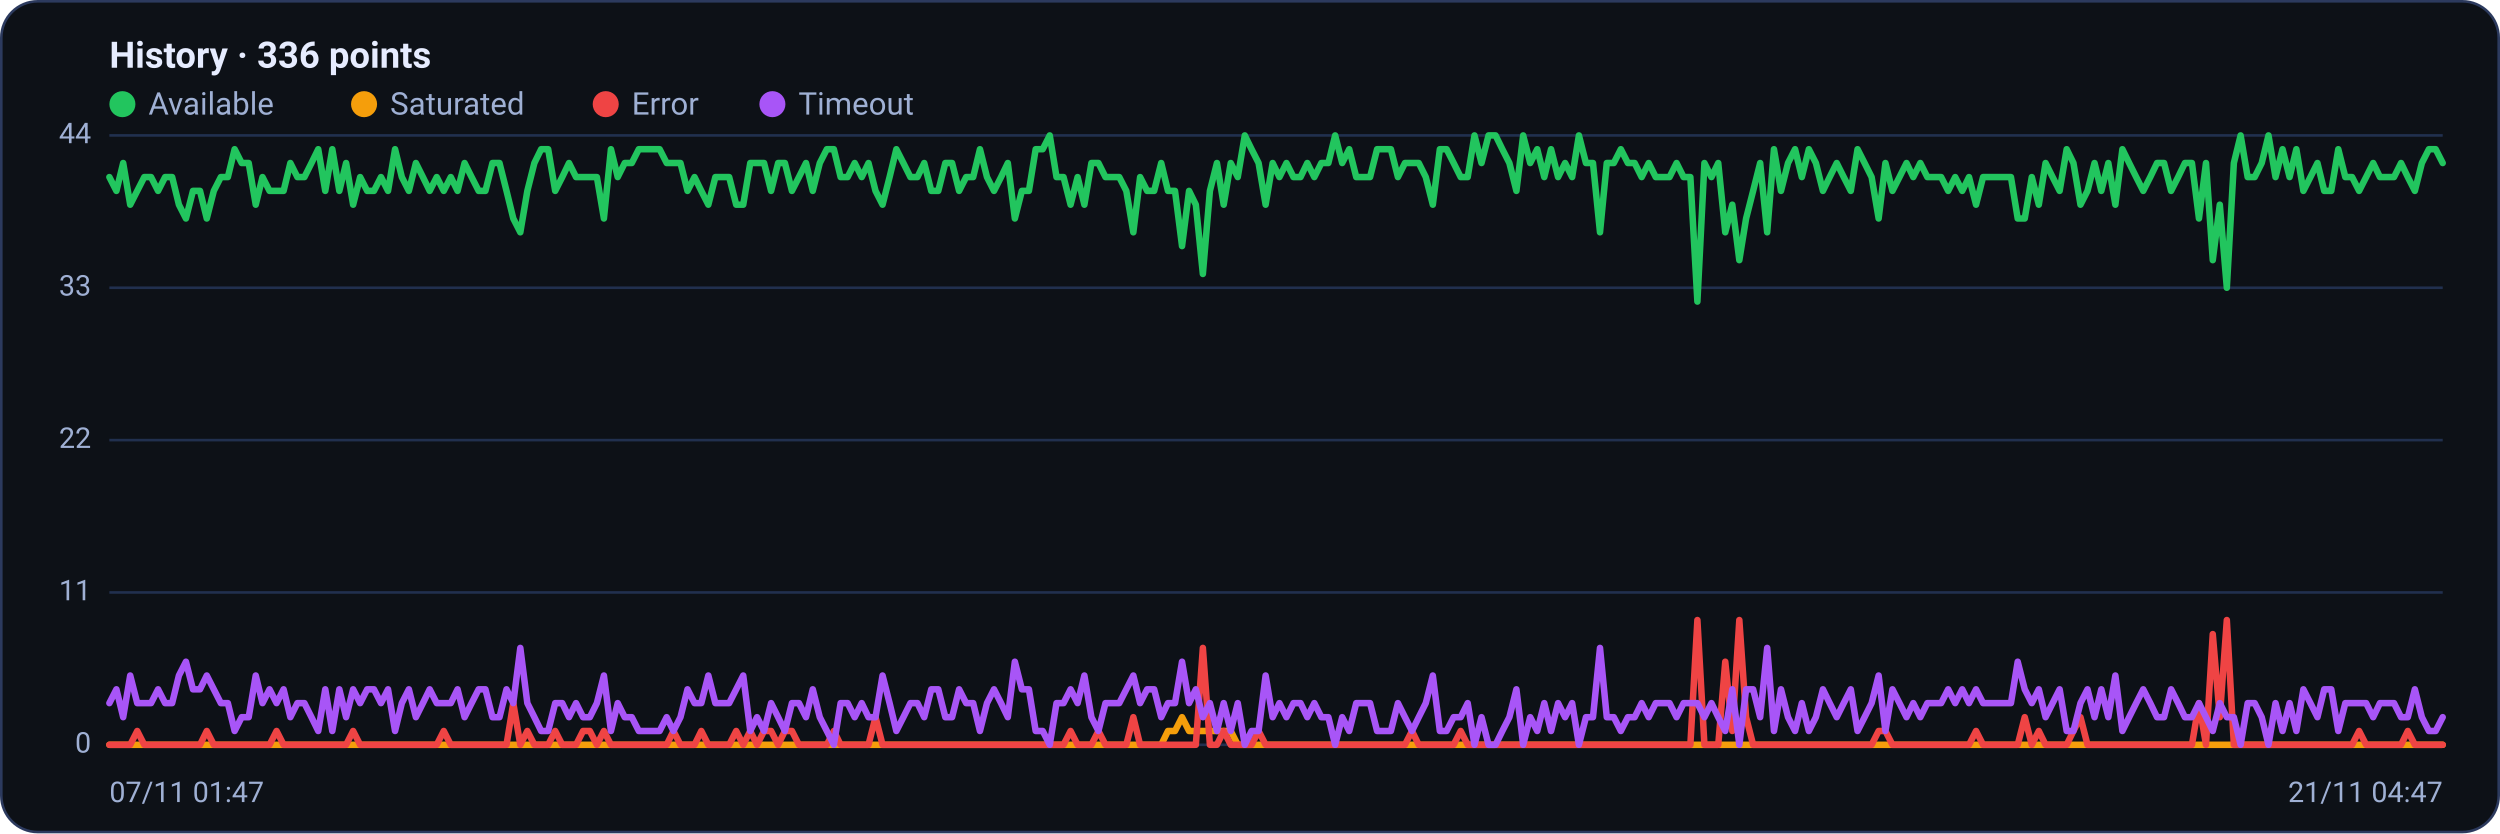
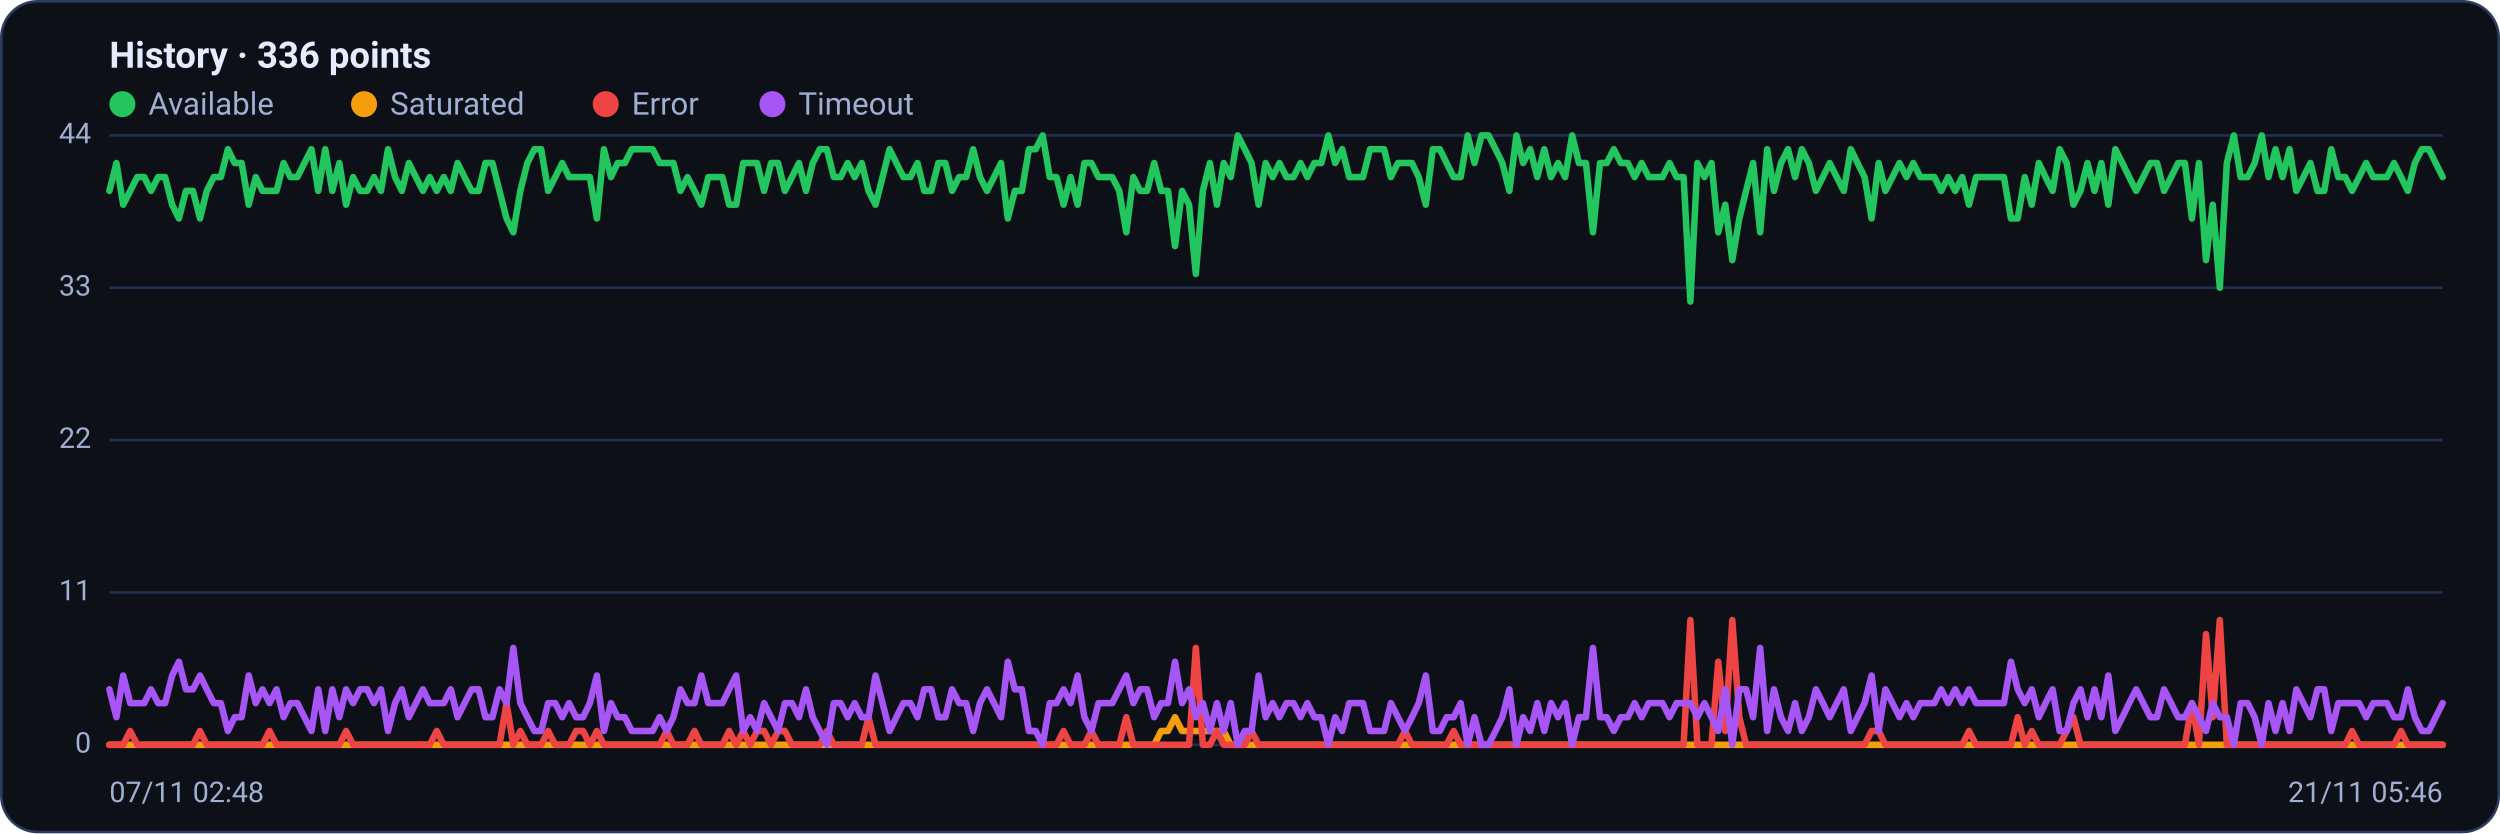
<svg xmlns="http://www.w3.org/2000/svg" viewBox="0 0 960 320" width="960" height="320" font-family="Segoe UI, system-ui, -apple-system, Roboto, Helvetica, Arial, sans-serif" role="img" aria-label="Availability history per region">
  <rect x="0.5" y="0.5" width="959" height="319" rx="14" fill="#0d1117" stroke="#2c3a5e" />
  <text x="42" y="26" font-size="14" font-weight="600" fill="#e6ecff">History · 336 points</text>
  <circle cx="47" cy="40" r="5" fill="#22c55e" />
  <text x="57" y="44" font-size="12" fill="#9fb0d4">Available</text>
  <circle cx="139.8" cy="40" r="5" fill="#f59e0b" />
  <text x="149.8" y="44" font-size="12" fill="#9fb0d4">Saturated</text>
  <circle cx="232.6" cy="40" r="5" fill="#ef4444" />
  <text x="242.6" y="44" font-size="12" fill="#9fb0d4">Error</text>
  <circle cx="296.6" cy="40" r="5" fill="#a855f7" />
  <text x="306.6" y="44" font-size="12" fill="#9fb0d4">Timeout</text>
  <line x1="42" y1="286.0" x2="938" y2="286.0" stroke="#21304f" stroke-width="1" />
  <text x="35" y="289.0" text-anchor="end" font-size="11" fill="#9fb0d4">0</text>
  <line x1="42" y1="227.5" x2="938" y2="227.5" stroke="#21304f" stroke-width="1" />
  <text x="35" y="230.5" text-anchor="end" font-size="11" fill="#9fb0d4">11</text>
  <line x1="42" y1="169.0" x2="938" y2="169.0" stroke="#21304f" stroke-width="1" />
  <text x="35" y="172.0" text-anchor="end" font-size="11" fill="#9fb0d4">22</text>
  <line x1="42" y1="110.5" x2="938" y2="110.5" stroke="#21304f" stroke-width="1" />
  <text x="35" y="113.5" text-anchor="end" font-size="11" fill="#9fb0d4">33</text>
  <line x1="42" y1="52.0" x2="938" y2="52.0" stroke="#21304f" stroke-width="1" />
  <text x="35" y="55.0" text-anchor="end" font-size="11" fill="#9fb0d4">44</text>
-   <polyline fill="none" stroke="#22c55e" stroke-width="2.5" stroke-linejoin="round" stroke-linecap="round" points="42.0,68.0 44.7,73.3 47.3,62.6 50.0,78.6 52.7,73.3 55.4,68.0 58.0,68.0 60.7,73.3 63.4,68.0 66.1,68.0 68.7,78.6 71.4,83.9 74.1,73.3 76.8,73.3 79.4,83.9 82.1,73.3 84.8,68.0 87.5,68.0 90.1,57.3 92.8,62.6 95.5,62.6 98.2,78.6 100.8,68.0 103.5,73.3 106.2,73.3 108.9,73.3 111.5,62.6 114.2,68.0 116.9,68.0 119.6,62.6 122.2,57.3 124.9,73.3 127.6,57.3 130.3,73.3 132.9,62.6 135.6,78.6 138.3,68.0 141.0,73.3 143.6,73.3 146.3,68.0 149.0,73.3 151.7,57.3 154.3,68.0 157.0,73.3 159.7,62.6 162.4,68.0 165.0,73.3 167.7,68.0 170.4,73.3 173.1,68.0 175.7,73.3 178.4,62.6 181.1,68.0 183.8,73.3 186.4,73.3 189.1,62.6 191.8,62.6 194.5,73.3 197.1,83.9 199.8,89.2 202.5,73.3 205.2,62.6 207.8,57.3 210.5,57.3 213.2,73.3 215.9,68.0 218.5,62.6 221.2,68.0 223.9,68.0 226.5,68.0 229.2,68.0 231.9,83.9 234.6,57.3 237.2,68.0 239.9,62.6 242.6,62.6 245.3,57.3 247.9,57.3 250.6,57.3 253.3,57.3 256.0,62.6 258.6,62.6 261.3,62.6 264.0,73.3 266.7,68.0 269.3,73.3 272.0,78.6 274.7,68.0 277.4,68.0 280.0,68.0 282.7,78.6 285.4,78.6 288.1,62.6 290.7,62.6 293.4,62.6 296.1,73.3 298.8,62.6 301.4,62.6 304.1,73.3 306.8,68.0 309.5,62.6 312.1,73.3 314.8,62.6 317.5,57.3 320.2,57.3 322.8,68.0 325.5,68.0 328.2,62.6 330.9,68.0 333.5,62.6 336.2,73.3 338.9,78.6 341.6,68.0 344.2,57.3 346.9,62.6 349.6,68.0 352.3,68.0 354.9,62.6 357.6,73.3 360.3,73.3 363.0,62.6 365.6,62.6 368.3,73.3 371.0,68.0 373.7,68.0 376.3,57.3 379.0,68.0 381.7,73.3 384.4,68.0 387.0,62.6 389.7,83.9 392.4,73.3 395.1,73.3 397.7,57.3 400.4,57.3 403.1,52.0 405.7,68.0 408.4,68.0 411.1,78.6 413.8,68.0 416.4,78.6 419.1,62.6 421.8,62.6 424.5,68.0 427.1,68.0 429.8,68.0 432.5,73.3 435.2,89.2 437.8,68.0 440.5,73.3 443.2,73.3 445.9,62.6 448.5,73.3 451.2,73.3 453.9,94.5 456.6,73.3 459.2,78.6 461.9,105.2 464.6,73.3 467.3,62.6 469.9,78.6 472.6,62.6 475.3,68.0 478.0,52.0 480.6,57.3 483.3,62.6 486.0,78.6 488.7,62.6 491.3,68.0 494.0,62.6 496.7,68.0 499.4,68.0 502.0,62.6 504.7,68.0 507.4,62.6 510.1,62.6 512.7,52.0 515.4,62.6 518.1,57.3 520.8,68.0 523.4,68.0 526.1,68.0 528.8,57.3 531.5,57.3 534.1,57.3 536.8,68.0 539.5,62.6 542.2,62.6 544.8,62.6 547.5,68.0 550.2,78.6 552.9,57.3 555.5,57.3 558.2,62.6 560.9,68.0 563.6,68.0 566.2,52.0 568.9,62.6 571.6,52.0 574.3,52.0 576.9,57.3 579.6,62.6 582.3,73.3 584.9,52.0 587.6,62.6 590.3,57.3 593.0,68.0 595.6,57.3 598.3,68.0 601.0,62.6 603.7,68.0 606.3,52.0 609.0,62.6 611.7,62.6 614.4,89.2 617.0,62.6 619.7,62.6 622.4,57.3 625.1,62.6 627.7,62.6 630.4,68.0 633.1,62.6 635.8,68.0 638.4,68.0 641.1,68.0 643.8,62.6 646.5,68.0 649.1,68.0 651.8,115.8 654.5,62.6 657.2,68.0 659.8,62.6 662.5,89.2 665.2,78.6 667.9,99.9 670.5,83.9 673.2,73.3 675.9,62.6 678.6,89.2 681.2,57.3 683.9,73.3 686.6,62.6 689.3,57.3 691.9,68.0 694.6,57.3 697.3,62.6 700.0,73.3 702.6,68.0 705.3,62.6 708.0,68.0 710.7,73.3 713.3,57.3 716.0,62.6 718.7,68.0 721.4,83.9 724.0,62.6 726.7,73.3 729.4,68.0 732.1,62.6 734.7,68.0 737.4,62.6 740.1,68.0 742.8,68.0 745.4,68.0 748.1,73.3 750.8,68.0 753.5,73.3 756.1,68.0 758.8,78.6 761.5,68.0 764.1,68.0 766.8,68.0 769.5,68.0 772.2,68.0 774.8,83.9 777.5,83.9 780.2,68.0 782.9,78.6 785.5,62.6 788.2,68.0 790.9,73.3 793.6,57.3 796.2,62.6 798.9,78.6 801.6,73.3 804.3,62.6 806.9,73.3 809.6,62.6 812.3,78.6 815.0,57.3 817.6,62.6 820.3,68.0 823.0,73.3 825.7,68.0 828.3,62.6 831.0,62.6 833.7,73.3 836.4,68.0 839.0,62.6 841.7,62.6 844.4,83.9 847.1,62.6 849.7,99.9 852.4,78.6 855.1,110.5 857.8,62.6 860.4,52.0 863.1,68.0 865.8,68.0 868.5,62.6 871.1,52.0 873.8,68.0 876.5,57.3 879.2,68.0 881.8,57.3 884.5,73.3 887.2,68.0 889.9,62.6 892.5,73.3 895.2,73.3 897.9,57.3 900.6,68.0 903.2,68.0 905.9,73.3 908.6,68.0 911.3,62.6 913.9,68.0 916.6,68.0 919.3,68.0 922.0,62.6 924.6,68.0 927.3,73.3 930.0,62.6 932.7,57.3 935.3,57.3 938.0,62.6" />
-   <polyline fill="none" stroke="#f59e0b" stroke-width="2.5" stroke-linejoin="round" stroke-linecap="round" points="42.0,286.0 44.7,286.0 47.3,286.0 50.0,286.0 52.7,286.0 55.4,286.0 58.0,286.0 60.7,286.0 63.4,286.0 66.1,286.0 68.7,286.0 71.4,286.0 74.1,286.0 76.8,286.0 79.4,286.0 82.1,286.0 84.8,286.0 87.5,286.0 90.1,286.0 92.8,286.0 95.5,286.0 98.2,286.0 100.8,286.0 103.5,286.0 106.2,286.0 108.9,286.0 111.5,286.0 114.2,286.0 116.9,286.0 119.6,286.0 122.2,286.0 124.9,286.0 127.6,286.0 130.3,286.0 132.9,286.0 135.6,286.0 138.3,286.0 141.0,286.0 143.6,286.0 146.3,286.0 149.0,286.0 151.7,286.0 154.3,286.0 157.0,286.0 159.7,286.0 162.4,286.0 165.0,286.0 167.7,286.0 170.4,286.0 173.1,286.0 175.7,286.0 178.4,286.0 181.1,286.0 183.8,286.0 186.4,286.0 189.1,286.0 191.8,286.0 194.5,286.0 197.1,286.0 199.8,286.0 202.5,286.0 205.2,286.0 207.8,286.0 210.5,286.0 213.2,286.0 215.9,286.0 218.5,286.0 221.2,286.0 223.9,286.0 226.5,286.0 229.2,286.0 231.9,286.0 234.6,286.0 237.2,286.0 239.9,286.0 242.6,286.0 245.3,286.0 247.9,286.0 250.6,286.0 253.3,286.0 256.0,286.0 258.6,286.0 261.3,286.0 264.0,286.0 266.7,286.0 269.3,286.0 272.0,286.0 274.7,286.0 277.4,286.0 280.0,286.0 282.7,286.0 285.4,286.0 288.1,286.0 290.7,286.0 293.4,286.0 296.1,286.0 298.8,286.0 301.4,286.0 304.1,286.0 306.8,286.0 309.5,286.0 312.1,286.0 314.8,286.0 317.5,286.0 320.2,286.0 322.8,286.0 325.5,286.0 328.2,286.0 330.9,286.0 333.5,286.0 336.2,286.0 338.9,286.0 341.6,286.0 344.2,286.0 346.9,286.0 349.6,286.0 352.3,286.0 354.9,286.0 357.6,286.0 360.3,286.0 363.0,286.0 365.6,286.0 368.3,286.0 371.0,286.0 373.7,286.0 376.3,286.0 379.0,286.0 381.7,286.0 384.4,286.0 387.0,286.0 389.7,286.0 392.4,286.0 395.1,286.0 397.7,286.0 400.4,286.0 403.1,286.0 405.7,286.0 408.4,286.0 411.1,286.0 413.8,286.0 416.4,286.0 419.1,286.0 421.8,286.0 424.5,286.0 427.1,286.0 429.8,286.0 432.5,286.0 435.2,286.0 437.8,286.0 440.5,286.0 443.2,286.0 445.9,286.0 448.5,280.7 451.2,280.7 453.9,275.4 456.6,280.7 459.2,280.7 461.9,280.7 464.6,280.7 467.3,280.7 469.9,280.7 472.6,280.7 475.3,286.0 478.0,286.0 480.6,286.0 483.3,286.0 486.0,286.0 488.7,286.0 491.3,286.0 494.0,286.0 496.7,286.0 499.4,286.0 502.0,286.0 504.7,286.0 507.4,286.0 510.1,286.0 512.7,286.0 515.4,286.0 518.1,286.0 520.8,286.0 523.4,286.0 526.1,286.0 528.8,286.0 531.5,286.0 534.1,286.0 536.8,286.0 539.5,286.0 542.2,286.0 544.8,286.0 547.5,286.0 550.2,286.0 552.9,286.0 555.5,286.0 558.2,286.0 560.9,286.0 563.6,286.0 566.2,286.0 568.9,286.0 571.6,286.0 574.3,286.0 576.9,286.0 579.6,286.0 582.3,286.0 584.9,286.0 587.6,286.0 590.3,286.0 593.0,286.0 595.6,286.0 598.3,286.0 601.0,286.0 603.7,286.0 606.3,286.0 609.0,286.0 611.7,286.0 614.4,286.0 617.0,286.0 619.7,286.0 622.4,286.0 625.1,286.0 627.7,286.0 630.4,286.0 633.1,286.0 635.8,286.0 638.4,286.0 641.1,286.0 643.8,286.0 646.5,286.0 649.1,286.0 651.8,286.0 654.5,286.0 657.2,286.0 659.8,286.0 662.5,286.0 665.2,286.0 667.9,286.0 670.5,286.0 673.2,286.0 675.9,286.0 678.6,286.0 681.2,286.0 683.9,286.0 686.6,286.0 689.3,286.0 691.9,286.0 694.6,286.0 697.3,286.0 700.0,286.0 702.6,286.0 705.3,286.0 708.0,286.0 710.7,286.0 713.3,286.0 716.0,286.0 718.7,286.0 721.4,286.0 724.0,286.0 726.7,286.0 729.4,286.0 732.1,286.0 734.7,286.0 737.4,286.0 740.1,286.0 742.8,286.0 745.4,286.0 748.1,286.0 750.8,286.0 753.5,286.0 756.1,286.0 758.8,286.0 761.5,286.0 764.1,286.0 766.8,286.0 769.5,286.0 772.2,286.0 774.8,286.0 777.5,286.0 780.2,286.0 782.9,286.0 785.5,286.0 788.2,286.0 790.9,286.0 793.6,286.0 796.2,286.0 798.9,286.0 801.6,286.0 804.3,286.0 806.9,286.0 809.6,286.0 812.3,286.0 815.0,286.0 817.6,286.0 820.3,286.0 823.0,286.0 825.7,286.0 828.3,286.0 831.0,286.0 833.7,286.0 836.4,286.0 839.0,286.0 841.7,286.0 844.4,286.0 847.1,286.0 849.7,286.0 852.4,286.0 855.1,286.0 857.8,286.0 860.4,286.0 863.1,286.0 865.8,286.0 868.5,286.0 871.1,286.0 873.8,286.0 876.5,286.0 879.2,286.0 881.8,286.0 884.5,286.0 887.2,286.0 889.9,286.0 892.5,286.0 895.2,286.0 897.9,286.0 900.6,286.0 903.2,286.0 905.9,286.0 908.6,286.0 911.3,286.0 913.9,286.0 916.6,286.0 919.3,286.0 922.0,286.0 924.6,286.0 927.3,286.0 930.0,286.0 932.7,286.0 935.3,286.0 938.0,286.0" />
-   <polyline fill="none" stroke="#ef4444" stroke-width="2.5" stroke-linejoin="round" stroke-linecap="round" points="42.0,286.0 44.7,286.0 47.3,286.0 50.0,286.0 52.7,280.7 55.4,286.0 58.0,286.0 60.7,286.0 63.4,286.0 66.1,286.0 68.7,286.0 71.4,286.0 74.1,286.0 76.8,286.0 79.4,280.7 82.1,286.0 84.8,286.0 87.5,286.0 90.1,286.0 92.8,286.0 95.5,286.0 98.2,286.0 100.8,286.0 103.5,286.0 106.2,280.7 108.9,286.0 111.5,286.0 114.2,286.0 116.9,286.0 119.6,286.0 122.2,286.0 124.9,286.0 127.6,286.0 130.3,286.0 132.9,286.0 135.6,280.7 138.3,286.0 141.0,286.0 143.6,286.0 146.3,286.0 149.0,286.0 151.7,286.0 154.3,286.0 157.0,286.0 159.7,286.0 162.4,286.0 165.0,286.0 167.7,286.0 170.4,280.7 173.1,286.0 175.7,286.0 178.4,286.0 181.1,286.0 183.8,286.0 186.4,286.0 189.1,286.0 191.8,286.0 194.5,286.0 197.1,270.0 199.8,286.0 202.5,280.7 205.2,286.0 207.8,286.0 210.5,286.0 213.2,280.7 215.9,286.0 218.5,286.0 221.2,286.0 223.9,280.7 226.5,280.7 229.2,286.0 231.9,280.7 234.6,286.0 237.2,286.0 239.9,286.0 242.6,286.0 245.3,286.0 247.9,286.0 250.6,286.0 253.3,286.0 256.0,286.0 258.6,280.7 261.3,286.0 264.0,286.0 266.7,286.0 269.3,280.7 272.0,286.0 274.7,286.0 277.4,286.0 280.0,286.0 282.7,280.7 285.4,286.0 288.1,280.7 290.7,286.0 293.4,280.7 296.1,280.7 298.8,286.0 301.4,280.7 304.1,280.7 306.8,286.0 309.5,286.0 312.1,286.0 314.8,286.0 317.5,286.0 320.2,280.7 322.8,286.0 325.5,286.0 328.2,286.0 330.9,286.0 333.5,286.0 336.2,275.4 338.9,286.0 341.6,286.0 344.2,286.0 346.9,286.0 349.6,286.0 352.3,286.0 354.9,286.0 357.6,286.0 360.3,286.0 363.0,286.0 365.6,286.0 368.3,286.0 371.0,286.0 373.7,286.0 376.3,286.0 379.0,286.0 381.7,286.0 384.4,286.0 387.0,286.0 389.7,286.0 392.4,286.0 395.1,286.0 397.7,286.0 400.4,286.0 403.1,286.0 405.7,286.0 408.4,286.0 411.1,280.7 413.8,286.0 416.4,286.0 419.1,286.0 421.8,280.7 424.5,286.0 427.1,286.0 429.8,286.0 432.5,286.0 435.2,275.4 437.8,286.0 440.5,286.0 443.2,286.0 445.9,286.0 448.5,286.0 451.2,286.0 453.9,286.0 456.6,286.0 459.2,286.0 461.9,248.8 464.6,286.0 467.3,286.0 469.9,280.7 472.6,286.0 475.3,286.0 478.0,286.0 480.6,286.0 483.3,280.7 486.0,286.0 488.7,286.0 491.3,286.0 494.0,286.0 496.7,286.0 499.4,286.0 502.0,286.0 504.7,286.0 507.4,286.0 510.1,286.0 512.7,286.0 515.4,286.0 518.1,286.0 520.8,286.0 523.4,286.0 526.1,286.0 528.8,286.0 531.5,286.0 534.1,286.0 536.8,286.0 539.5,286.0 542.2,280.7 544.8,286.0 547.5,286.0 550.2,286.0 552.9,286.0 555.5,286.0 558.2,286.0 560.9,280.7 563.6,286.0 566.2,286.0 568.9,286.0 571.6,286.0 574.3,286.0 576.9,286.0 579.6,286.0 582.3,286.0 584.9,286.0 587.6,286.0 590.3,286.0 593.0,286.0 595.6,286.0 598.3,286.0 601.0,286.0 603.7,286.0 606.3,286.0 609.0,286.0 611.7,286.0 614.4,286.0 617.0,286.0 619.7,286.0 622.4,286.0 625.1,286.0 627.7,286.0 630.4,286.0 633.1,286.0 635.8,286.0 638.4,286.0 641.1,286.0 643.8,286.0 646.5,286.0 649.1,286.0 651.8,238.1 654.5,286.0 657.2,286.0 659.8,286.0 662.5,254.1 665.2,280.7 667.9,238.1 670.5,275.4 673.2,286.0 675.9,286.0 678.6,286.0 681.2,286.0 683.9,286.0 686.6,286.0 689.3,286.0 691.9,286.0 694.6,286.0 697.3,286.0 700.0,286.0 702.6,286.0 705.3,286.0 708.0,286.0 710.7,286.0 713.3,286.0 716.0,286.0 718.7,286.0 721.4,280.7 724.0,280.7 726.7,286.0 729.4,286.0 732.1,286.0 734.7,286.0 737.4,286.0 740.1,286.0 742.8,286.0 745.4,286.0 748.1,286.0 750.8,286.0 753.5,286.0 756.1,286.0 758.8,280.7 761.5,286.0 764.1,286.0 766.8,286.0 769.5,286.0 772.2,286.0 774.8,286.0 777.5,275.4 780.2,286.0 782.9,280.7 785.5,286.0 788.2,286.0 790.9,286.0 793.6,286.0 796.2,280.7 798.9,275.4 801.6,286.0 804.3,286.0 806.9,286.0 809.6,286.0 812.3,286.0 815.0,286.0 817.6,286.0 820.3,286.0 823.0,286.0 825.7,286.0 828.3,286.0 831.0,286.0 833.7,286.0 836.4,286.0 839.0,286.0 841.7,286.0 844.4,270.0 847.1,286.0 849.7,243.5 852.4,275.4 855.1,238.1 857.8,286.0 860.4,286.0 863.1,286.0 865.8,286.0 868.5,286.0 871.1,286.0 873.8,286.0 876.5,286.0 879.2,286.0 881.8,286.0 884.5,286.0 887.2,286.0 889.9,286.0 892.5,286.0 895.2,286.0 897.9,286.0 900.6,286.0 903.2,286.0 905.9,280.7 908.6,286.0 911.3,286.0 913.9,286.0 916.6,286.0 919.3,286.0 922.0,286.0 924.6,280.7 927.3,286.0 930.0,286.0 932.7,286.0 935.3,286.0 938.0,286.0" />
-   <polyline fill="none" stroke="#a855f7" stroke-width="2.5" stroke-linejoin="round" stroke-linecap="round" points="42.0,270.0 44.7,264.7 47.3,275.4 50.0,259.4 52.7,270.0 55.4,270.0 58.0,270.0 60.7,264.7 63.4,270.0 66.1,270.0 68.7,259.4 71.4,254.1 74.1,264.7 76.8,264.7 79.4,259.4 82.1,264.7 84.8,270.0 87.5,270.0 90.1,280.7 92.8,275.4 95.5,275.4 98.2,259.4 100.8,270.0 103.5,264.7 106.2,270.0 108.9,264.7 111.5,275.4 114.2,270.0 116.9,270.0 119.6,275.4 122.2,280.7 124.9,264.7 127.6,280.7 130.3,264.7 132.9,275.4 135.6,264.7 138.3,270.0 141.0,264.7 143.6,264.7 146.3,270.0 149.0,264.7 151.7,280.7 154.3,270.0 157.0,264.7 159.7,275.4 162.4,270.0 165.0,264.7 167.7,270.0 170.4,270.0 173.1,270.0 175.7,264.7 178.4,275.4 181.1,270.0 183.8,264.7 186.4,264.7 189.1,275.4 191.8,275.4 194.5,264.7 197.1,270.0 199.8,248.8 202.5,270.0 205.2,275.4 207.8,280.7 210.5,280.7 213.2,270.0 215.9,270.0 218.5,275.4 221.2,270.0 223.9,275.4 226.5,275.4 229.2,270.0 231.9,259.4 234.6,280.7 237.2,270.0 239.9,275.4 242.6,275.4 245.3,280.7 247.9,280.7 250.6,280.7 253.3,280.7 256.0,275.4 258.6,280.7 261.3,275.4 264.0,264.7 266.7,270.0 269.3,270.0 272.0,259.4 274.7,270.0 277.4,270.0 280.0,270.0 282.7,264.7 285.4,259.4 288.1,280.7 290.7,275.4 293.4,280.7 296.1,270.0 298.8,275.4 301.4,280.7 304.1,270.0 306.8,270.0 309.5,275.4 312.1,264.7 314.8,275.4 317.5,280.7 320.2,286.0 322.8,270.0 325.5,270.0 328.2,275.4 330.9,270.0 333.5,275.4 336.2,275.4 338.9,259.4 341.6,270.0 344.2,280.7 346.9,275.4 349.6,270.0 352.3,270.0 354.9,275.4 357.6,264.7 360.3,264.7 363.0,275.4 365.6,275.4 368.3,264.7 371.0,270.0 373.7,270.0 376.3,280.7 379.0,270.0 381.7,264.7 384.4,270.0 387.0,275.4 389.7,254.1 392.4,264.7 395.1,264.7 397.7,280.7 400.4,280.7 403.1,286.0 405.7,270.0 408.4,270.0 411.1,264.7 413.8,270.0 416.4,259.4 419.1,275.4 421.8,280.7 424.5,270.0 427.1,270.0 429.8,270.0 432.5,264.7 435.2,259.4 437.8,270.0 440.5,264.7 443.2,264.7 445.9,275.4 448.5,270.0 451.2,270.0 453.9,254.1 456.6,270.0 459.2,264.7 461.9,275.4 464.6,270.0 467.3,280.7 469.9,270.0 472.6,280.7 475.3,270.0 478.0,286.0 480.6,280.7 483.3,280.7 486.0,259.4 488.7,275.4 491.3,270.0 494.0,275.4 496.7,270.0 499.4,270.0 502.0,275.4 504.7,270.0 507.4,275.4 510.1,275.4 512.7,286.0 515.4,275.4 518.1,280.7 520.8,270.0 523.4,270.0 526.1,270.0 528.8,280.7 531.5,280.7 534.1,280.7 536.8,270.0 539.5,275.4 542.2,280.7 544.8,275.4 547.5,270.0 550.2,259.4 552.9,280.7 555.5,280.7 558.2,275.4 560.9,275.4 563.6,270.0 566.2,286.0 568.9,275.4 571.6,286.0 574.3,286.0 576.9,280.7 579.6,275.4 582.3,264.7 584.9,286.0 587.6,275.4 590.3,280.7 593.0,270.0 595.6,280.7 598.3,270.0 601.0,275.4 603.7,270.0 606.3,286.0 609.0,275.4 611.7,275.4 614.4,248.8 617.0,275.4 619.7,275.4 622.4,280.7 625.1,275.4 627.7,275.4 630.4,270.0 633.1,275.4 635.8,270.0 638.4,270.0 641.1,270.0 643.8,275.4 646.5,270.0 649.1,270.0 651.8,270.0 654.5,275.4 657.2,270.0 659.8,275.4 662.5,280.7 665.2,264.7 667.9,286.0 670.5,264.7 673.2,264.7 675.9,275.4 678.6,248.8 681.2,280.7 683.9,264.7 686.6,275.4 689.3,280.7 691.9,270.0 694.6,280.7 697.3,275.4 700.0,264.7 702.6,270.0 705.3,275.4 708.0,270.0 710.7,264.7 713.3,280.7 716.0,275.4 718.7,270.0 721.4,259.4 724.0,280.7 726.7,264.7 729.4,270.0 732.1,275.4 734.7,270.0 737.4,275.4 740.1,270.0 742.8,270.0 745.4,270.0 748.1,264.7 750.8,270.0 753.5,264.7 756.1,270.0 758.8,264.7 761.5,270.0 764.1,270.0 766.8,270.0 769.5,270.0 772.2,270.0 774.8,254.1 777.5,264.7 780.2,270.0 782.9,264.7 785.5,275.4 788.2,270.0 790.9,264.7 793.6,280.7 796.2,280.7 798.9,270.0 801.6,264.7 804.3,275.4 806.9,264.7 809.6,275.4 812.3,259.4 815.0,280.7 817.6,275.4 820.3,270.0 823.0,264.7 825.7,270.0 828.3,275.4 831.0,275.4 833.7,264.7 836.4,270.0 839.0,275.4 841.7,275.4 844.4,270.0 847.1,275.4 849.7,280.7 852.4,270.0 855.1,275.4 857.8,275.4 860.4,286.0 863.1,270.0 865.8,270.0 868.5,275.4 871.1,286.0 873.8,270.0 876.5,280.7 879.2,270.0 881.8,280.7 884.5,264.7 887.2,270.0 889.9,275.4 892.5,264.7 895.2,264.7 897.9,280.7 900.6,270.0 903.2,270.0 905.9,270.0 908.6,270.0 911.3,275.4 913.9,270.0 916.6,270.0 919.3,270.0 922.0,275.4 924.6,275.4 927.3,264.7 930.0,275.4 932.7,280.7 935.3,280.7 938.0,275.4" />
-   <text x="42" y="308" font-size="11" fill="#9fb0d4">07/11 01:47</text>
-   <text x="938" y="308" text-anchor="end" font-size="11" fill="#9fb0d4">21/11 04:47</text>
+   <polyline fill="none" stroke="#22c55e" stroke-width="2.5" stroke-linejoin="round" stroke-linecap="round" points="42.0,73.3 44.7,62.6 47.3,78.6 50.0,73.3 52.7,68.0 55.4,68.0 58.0,73.3 60.7,68.0 63.4,68.0 66.1,78.6 68.7,83.9 71.4,73.3 74.1,73.3 76.8,83.9 79.4,73.3 82.1,68.0 84.8,68.0 87.5,57.3 90.1,62.6 92.8,62.6 95.5,78.6 98.2,68.0 100.8,73.3 103.5,73.3 106.2,73.3 108.9,62.6 111.5,68.0 114.2,68.0 116.9,62.6 119.6,57.3 122.2,73.3 124.9,57.3 127.6,73.3 130.3,62.6 132.9,78.6 135.6,68.0 138.3,73.3 141.0,73.3 143.6,68.0 146.3,73.3 149.0,57.3 151.7,68.0 154.3,73.3 157.0,62.6 159.7,68.0 162.4,73.3 165.0,68.0 167.7,73.3 170.4,68.0 173.1,73.3 175.7,62.6 178.4,68.0 181.1,73.3 183.8,73.3 186.4,62.6 189.1,62.6 191.8,73.3 194.5,83.9 197.1,89.2 199.8,73.3 202.5,62.6 205.2,57.3 207.8,57.3 210.5,73.3 213.2,68.0 215.9,62.6 218.5,68.0 221.2,68.0 223.9,68.0 226.5,68.0 229.2,83.9 231.9,57.3 234.6,68.0 237.2,62.6 239.9,62.6 242.6,57.3 245.3,57.3 247.9,57.3 250.6,57.3 253.3,62.6 256.0,62.6 258.6,62.6 261.3,73.3 264.0,68.0 266.7,73.3 269.3,78.6 272.0,68.0 274.7,68.0 277.4,68.0 280.0,78.6 282.7,78.6 285.4,62.6 288.1,62.6 290.7,62.6 293.4,73.3 296.1,62.6 298.8,62.6 301.4,73.3 304.1,68.0 306.8,62.6 309.5,73.3 312.1,62.6 314.8,57.3 317.5,57.3 320.2,68.0 322.8,68.0 325.5,62.6 328.2,68.0 330.9,62.6 333.5,73.3 336.2,78.6 338.9,68.0 341.6,57.3 344.2,62.6 346.9,68.0 349.6,68.0 352.3,62.6 354.9,73.3 357.6,73.3 360.3,62.6 363.0,62.6 365.6,73.3 368.3,68.0 371.0,68.0 373.7,57.3 376.3,68.0 379.0,73.3 381.7,68.0 384.4,62.6 387.0,83.9 389.7,73.3 392.4,73.3 395.1,57.3 397.7,57.3 400.4,52.0 403.1,68.0 405.7,68.0 408.4,78.6 411.1,68.0 413.8,78.6 416.4,62.6 419.1,62.6 421.8,68.0 424.5,68.0 427.1,68.0 429.8,73.3 432.5,89.2 435.2,68.0 437.8,73.3 440.5,73.3 443.2,62.6 445.9,73.3 448.5,73.3 451.2,94.5 453.9,73.3 456.6,78.6 459.2,105.2 461.9,73.3 464.6,62.6 467.3,78.6 469.9,62.6 472.6,68.0 475.3,52.0 478.0,57.3 480.6,62.6 483.3,78.6 486.0,62.6 488.7,68.0 491.3,62.6 494.0,68.0 496.7,68.0 499.4,62.6 502.0,68.0 504.7,62.6 507.4,62.6 510.1,52.0 512.7,62.6 515.4,57.3 518.1,68.0 520.8,68.0 523.4,68.0 526.1,57.3 528.8,57.3 531.5,57.3 534.1,68.0 536.8,62.6 539.5,62.6 542.2,62.6 544.8,68.0 547.5,78.6 550.2,57.3 552.9,57.3 555.5,62.6 558.2,68.0 560.9,68.0 563.6,52.0 566.2,62.6 568.9,52.0 571.6,52.0 574.3,57.3 576.9,62.6 579.6,73.3 582.3,52.0 584.9,62.6 587.6,57.3 590.3,68.0 593.0,57.3 595.6,68.0 598.3,62.6 601.0,68.0 603.7,52.0 606.3,62.6 609.0,62.6 611.7,89.2 614.4,62.6 617.0,62.6 619.7,57.3 622.4,62.6 625.1,62.6 627.7,68.0 630.4,62.6 633.1,68.0 635.8,68.0 638.4,68.0 641.1,62.6 643.8,68.0 646.5,68.0 649.1,115.8 651.8,62.6 654.5,68.0 657.2,62.6 659.8,89.2 662.5,78.6 665.2,99.9 667.9,83.9 670.5,73.3 673.2,62.6 675.9,89.2 678.6,57.3 681.2,73.3 683.9,62.6 686.6,57.3 689.3,68.0 691.9,57.3 694.6,62.6 697.3,73.3 700.0,68.0 702.6,62.6 705.3,68.0 708.0,73.3 710.7,57.3 713.3,62.6 716.0,68.0 718.7,83.9 721.4,62.6 724.0,73.3 726.7,68.0 729.4,62.6 732.1,68.0 734.7,62.6 737.4,68.0 740.1,68.0 742.8,68.0 745.4,73.3 748.1,68.0 750.8,73.3 753.5,68.0 756.1,78.6 758.8,68.0 761.5,68.0 764.1,68.0 766.8,68.0 769.5,68.0 772.2,83.9 774.8,83.9 777.5,68.0 780.2,78.6 782.9,62.6 785.5,68.0 788.2,73.3 790.9,57.3 793.6,62.6 796.2,78.6 798.9,73.3 801.6,62.6 804.3,73.3 806.9,62.6 809.6,78.6 812.3,57.3 815.0,62.6 817.6,68.0 820.3,73.3 823.0,68.0 825.7,62.6 828.3,62.6 831.0,73.3 833.7,68.0 836.4,62.6 839.0,62.6 841.7,83.9 844.4,62.6 847.1,99.9 849.7,78.6 852.4,110.5 855.1,62.6 857.8,52.0 860.4,68.0 863.1,68.0 865.8,62.6 868.5,52.0 871.1,68.0 873.8,57.3 876.5,68.0 879.2,57.3 881.8,73.3 884.5,68.0 887.2,62.6 889.9,73.3 892.5,73.3 895.2,57.3 897.9,68.0 900.6,68.0 903.2,73.3 905.9,68.0 908.6,62.6 911.3,68.0 913.9,68.0 916.6,68.0 919.3,62.6 922.0,68.0 924.6,73.3 927.3,62.6 930.0,57.3 932.7,57.3 935.3,62.6 938.0,68.0" />
+   <polyline fill="none" stroke="#f59e0b" stroke-width="2.5" stroke-linejoin="round" stroke-linecap="round" points="42.0,286.0 44.7,286.0 47.3,286.0 50.0,286.0 52.7,286.0 55.4,286.0 58.0,286.0 60.7,286.0 63.4,286.0 66.1,286.0 68.7,286.0 71.4,286.0 74.1,286.0 76.8,286.0 79.4,286.0 82.1,286.0 84.8,286.0 87.5,286.0 90.1,286.0 92.8,286.0 95.5,286.0 98.2,286.0 100.8,286.0 103.5,286.0 106.2,286.0 108.9,286.0 111.5,286.0 114.2,286.0 116.9,286.0 119.6,286.0 122.2,286.0 124.9,286.0 127.6,286.0 130.3,286.0 132.9,286.0 135.6,286.0 138.3,286.0 141.0,286.0 143.6,286.0 146.3,286.0 149.0,286.0 151.7,286.0 154.3,286.0 157.0,286.0 159.7,286.0 162.4,286.0 165.0,286.0 167.7,286.0 170.4,286.0 173.1,286.0 175.7,286.0 178.4,286.0 181.1,286.0 183.8,286.0 186.4,286.0 189.1,286.0 191.8,286.0 194.5,286.0 197.1,286.0 199.8,286.0 202.5,286.0 205.2,286.0 207.8,286.0 210.5,286.0 213.2,286.0 215.9,286.0 218.5,286.0 221.2,286.0 223.9,286.0 226.5,286.0 229.2,286.0 231.9,286.0 234.6,286.0 237.2,286.0 239.9,286.0 242.6,286.0 245.3,286.0 247.9,286.0 250.6,286.0 253.3,286.0 256.0,286.0 258.6,286.0 261.3,286.0 264.0,286.0 266.7,286.0 269.3,286.0 272.0,286.0 274.7,286.0 277.4,286.0 280.0,286.0 282.7,286.0 285.4,286.0 288.1,286.0 290.7,286.0 293.4,286.0 296.1,286.0 298.8,286.0 301.4,286.0 304.1,286.0 306.8,286.0 309.5,286.0 312.1,286.0 314.8,286.0 317.5,286.0 320.2,286.0 322.8,286.0 325.5,286.0 328.2,286.0 330.9,286.0 333.5,286.0 336.2,286.0 338.9,286.0 341.6,286.0 344.2,286.0 346.9,286.0 349.6,286.0 352.3,286.0 354.9,286.0 357.6,286.0 360.3,286.0 363.0,286.0 365.6,286.0 368.3,286.0 371.0,286.0 373.7,286.0 376.3,286.0 379.0,286.0 381.7,286.0 384.4,286.0 387.0,286.0 389.7,286.0 392.4,286.0 395.1,286.0 397.7,286.0 400.4,286.0 403.1,286.0 405.7,286.0 408.4,286.0 411.1,286.0 413.8,286.0 416.4,286.0 419.1,286.0 421.8,286.0 424.5,286.0 427.1,286.0 429.8,286.0 432.5,286.0 435.2,286.0 437.8,286.0 440.5,286.0 443.2,286.0 445.9,280.7 448.5,280.7 451.2,275.4 453.9,280.7 456.6,280.7 459.2,280.7 461.9,280.7 464.6,280.7 467.3,280.7 469.9,280.7 472.6,286.0 475.3,286.0 478.0,286.0 480.6,286.0 483.3,286.0 486.0,286.0 488.7,286.0 491.3,286.0 494.0,286.0 496.7,286.0 499.4,286.0 502.0,286.0 504.7,286.0 507.4,286.0 510.1,286.0 512.7,286.0 515.4,286.0 518.1,286.0 520.8,286.0 523.4,286.0 526.1,286.0 528.8,286.0 531.5,286.0 534.1,286.0 536.8,286.0 539.5,286.0 542.2,286.0 544.8,286.0 547.5,286.0 550.2,286.0 552.9,286.0 555.5,286.0 558.2,286.0 560.9,286.0 563.6,286.0 566.2,286.0 568.9,286.0 571.6,286.0 574.3,286.0 576.9,286.0 579.6,286.0 582.3,286.0 584.9,286.0 587.6,286.0 590.3,286.0 593.0,286.0 595.6,286.0 598.3,286.0 601.0,286.0 603.7,286.0 606.3,286.0 609.0,286.0 611.7,286.0 614.4,286.0 617.0,286.0 619.7,286.0 622.4,286.0 625.1,286.0 627.7,286.0 630.4,286.0 633.1,286.0 635.8,286.0 638.4,286.0 641.1,286.0 643.8,286.0 646.5,286.0 649.1,286.0 651.8,286.0 654.5,286.0 657.2,286.0 659.8,286.0 662.5,286.0 665.2,286.0 667.9,286.0 670.5,286.0 673.2,286.0 675.9,286.0 678.6,286.0 681.2,286.0 683.9,286.0 686.6,286.0 689.3,286.0 691.9,286.0 694.6,286.0 697.3,286.0 700.0,286.0 702.6,286.0 705.3,286.0 708.0,286.0 710.7,286.0 713.3,286.0 716.0,286.0 718.7,286.0 721.4,286.0 724.0,286.0 726.7,286.0 729.4,286.0 732.1,286.0 734.7,286.0 737.4,286.0 740.1,286.0 742.8,286.0 745.4,286.0 748.1,286.0 750.8,286.0 753.5,286.0 756.1,286.0 758.8,286.0 761.5,286.0 764.1,286.0 766.8,286.0 769.5,286.0 772.2,286.0 774.8,286.0 777.5,286.0 780.2,286.0 782.9,286.0 785.5,286.0 788.2,286.0 790.9,286.0 793.6,286.0 796.2,286.0 798.9,286.0 801.6,286.0 804.3,286.0 806.9,286.0 809.6,286.0 812.3,286.0 815.0,286.0 817.6,286.0 820.3,286.0 823.0,286.0 825.7,286.0 828.3,286.0 831.0,286.0 833.7,286.0 836.4,286.0 839.0,286.0 841.7,286.0 844.4,286.0 847.1,286.0 849.7,286.0 852.4,286.0 855.1,286.0 857.8,286.0 860.4,286.0 863.1,286.0 865.8,286.0 868.5,286.0 871.1,286.0 873.8,286.0 876.5,286.0 879.2,286.0 881.8,286.0 884.5,286.0 887.2,286.0 889.9,286.0 892.5,286.0 895.2,286.0 897.9,286.0 900.6,286.0 903.2,286.0 905.9,286.0 908.6,286.0 911.3,286.0 913.9,286.0 916.6,286.0 919.3,286.0 922.0,286.0 924.6,286.0 927.3,286.0 930.0,286.0 932.7,286.0 935.3,286.0 938.0,286.0" />
+   <polyline fill="none" stroke="#ef4444" stroke-width="2.5" stroke-linejoin="round" stroke-linecap="round" points="42.0,286.0 44.7,286.0 47.3,286.0 50.0,280.7 52.7,286.0 55.4,286.0 58.0,286.0 60.7,286.0 63.4,286.0 66.1,286.0 68.7,286.0 71.4,286.0 74.1,286.0 76.8,280.7 79.4,286.0 82.1,286.0 84.8,286.0 87.5,286.0 90.1,286.0 92.8,286.0 95.5,286.0 98.2,286.0 100.8,286.0 103.5,280.7 106.2,286.0 108.9,286.0 111.5,286.0 114.2,286.0 116.9,286.0 119.6,286.0 122.2,286.0 124.9,286.0 127.6,286.0 130.3,286.0 132.9,280.7 135.6,286.0 138.3,286.0 141.0,286.0 143.6,286.0 146.3,286.0 149.0,286.0 151.7,286.0 154.3,286.0 157.0,286.0 159.7,286.0 162.4,286.0 165.0,286.0 167.7,280.7 170.4,286.0 173.1,286.0 175.7,286.0 178.4,286.0 181.1,286.0 183.8,286.0 186.4,286.0 189.1,286.0 191.8,286.0 194.5,270.0 197.1,286.0 199.8,280.7 202.5,286.0 205.2,286.0 207.8,286.0 210.5,280.7 213.2,286.0 215.9,286.0 218.5,286.0 221.2,280.7 223.9,280.7 226.5,286.0 229.2,280.7 231.9,286.0 234.6,286.0 237.2,286.0 239.9,286.0 242.6,286.0 245.3,286.0 247.9,286.0 250.6,286.0 253.3,286.0 256.0,280.7 258.6,286.0 261.3,286.0 264.0,286.0 266.7,280.7 269.3,286.0 272.0,286.0 274.7,286.0 277.4,286.0 280.0,280.7 282.7,286.0 285.4,280.7 288.1,286.0 290.7,280.7 293.4,280.7 296.1,286.0 298.8,280.7 301.4,280.7 304.1,286.0 306.8,286.0 309.5,286.0 312.1,286.0 314.8,286.0 317.5,280.7 320.2,286.0 322.8,286.0 325.5,286.0 328.2,286.0 330.9,286.0 333.5,275.4 336.2,286.0 338.9,286.0 341.6,286.0 344.2,286.0 346.9,286.0 349.6,286.0 352.3,286.0 354.9,286.0 357.6,286.0 360.3,286.0 363.0,286.0 365.6,286.0 368.3,286.0 371.0,286.0 373.7,286.0 376.3,286.0 379.0,286.0 381.7,286.0 384.4,286.0 387.0,286.0 389.7,286.0 392.4,286.0 395.1,286.0 397.7,286.0 400.4,286.0 403.1,286.0 405.7,286.0 408.4,280.7 411.1,286.0 413.8,286.0 416.4,286.0 419.1,280.7 421.8,286.0 424.5,286.0 427.1,286.0 429.8,286.0 432.5,275.4 435.2,286.0 437.8,286.0 440.5,286.0 443.2,286.0 445.9,286.0 448.5,286.0 451.2,286.0 453.9,286.0 456.6,286.0 459.2,248.8 461.9,286.0 464.6,286.0 467.3,280.7 469.9,286.0 472.6,286.0 475.3,286.0 478.0,286.0 480.6,280.7 483.3,286.0 486.0,286.0 488.7,286.0 491.3,286.0 494.0,286.0 496.7,286.0 499.4,286.0 502.0,286.0 504.7,286.0 507.4,286.0 510.1,286.0 512.7,286.0 515.4,286.0 518.1,286.0 520.8,286.0 523.4,286.0 526.1,286.0 528.8,286.0 531.5,286.0 534.1,286.0 536.8,286.0 539.5,280.7 542.2,286.0 544.8,286.0 547.5,286.0 550.2,286.0 552.9,286.0 555.5,286.0 558.2,280.7 560.9,286.0 563.6,286.0 566.2,286.0 568.9,286.0 571.6,286.0 574.3,286.0 576.9,286.0 579.6,286.0 582.3,286.0 584.9,286.0 587.6,286.0 590.3,286.0 593.0,286.0 595.6,286.0 598.3,286.0 601.0,286.0 603.7,286.0 606.3,286.0 609.0,286.0 611.7,286.0 614.4,286.0 617.0,286.0 619.7,286.0 622.4,286.0 625.1,286.0 627.7,286.0 630.4,286.0 633.1,286.0 635.8,286.0 638.4,286.0 641.1,286.0 643.8,286.0 646.5,286.0 649.1,238.1 651.8,286.0 654.5,286.0 657.2,286.0 659.8,254.1 662.5,280.7 665.2,238.1 667.9,275.4 670.5,286.0 673.2,286.0 675.9,286.0 678.6,286.0 681.2,286.0 683.9,286.0 686.6,286.0 689.3,286.0 691.9,286.0 694.6,286.0 697.3,286.0 700.0,286.0 702.6,286.0 705.3,286.0 708.0,286.0 710.7,286.0 713.3,286.0 716.0,286.0 718.7,280.7 721.4,280.7 724.0,286.0 726.7,286.0 729.4,286.0 732.1,286.0 734.7,286.0 737.4,286.0 740.1,286.0 742.8,286.0 745.4,286.0 748.1,286.0 750.8,286.0 753.5,286.0 756.1,280.7 758.8,286.0 761.5,286.0 764.1,286.0 766.8,286.0 769.5,286.0 772.2,286.0 774.8,275.4 777.5,286.0 780.2,280.7 782.9,286.0 785.5,286.0 788.2,286.0 790.9,286.0 793.6,280.7 796.2,275.4 798.9,286.0 801.6,286.0 804.3,286.0 806.9,286.0 809.6,286.0 812.3,286.0 815.0,286.0 817.6,286.0 820.3,286.0 823.0,286.0 825.7,286.0 828.3,286.0 831.0,286.0 833.7,286.0 836.4,286.0 839.0,286.0 841.7,270.0 844.4,286.0 847.1,243.5 849.7,275.4 852.4,238.1 855.1,286.0 857.8,286.0 860.4,286.0 863.1,286.0 865.8,286.0 868.5,286.0 871.1,286.0 873.8,286.0 876.5,286.0 879.2,286.0 881.8,286.0 884.5,286.0 887.2,286.0 889.9,286.0 892.5,286.0 895.2,286.0 897.9,286.0 900.6,286.0 903.2,280.7 905.9,286.0 908.6,286.0 911.3,286.0 913.9,286.0 916.6,286.0 919.3,286.0 922.0,280.7 924.6,286.0 927.3,286.0 930.0,286.0 932.7,286.0 935.3,286.0 938.0,286.0" />
+   <polyline fill="none" stroke="#a855f7" stroke-width="2.5" stroke-linejoin="round" stroke-linecap="round" points="42.0,264.7 44.7,275.4 47.3,259.4 50.0,270.0 52.7,270.0 55.4,270.0 58.0,264.7 60.7,270.0 63.4,270.0 66.1,259.4 68.7,254.1 71.4,264.7 74.1,264.7 76.8,259.4 79.4,264.7 82.1,270.0 84.8,270.0 87.5,280.7 90.1,275.4 92.8,275.4 95.5,259.4 98.2,270.0 100.8,264.7 103.5,270.0 106.2,264.7 108.9,275.4 111.5,270.0 114.2,270.0 116.9,275.4 119.6,280.7 122.2,264.7 124.9,280.7 127.6,264.7 130.3,275.4 132.9,264.7 135.6,270.0 138.3,264.7 141.0,264.7 143.6,270.0 146.3,264.7 149.0,280.7 151.7,270.0 154.3,264.7 157.0,275.4 159.7,270.0 162.4,264.7 165.0,270.0 167.7,270.0 170.4,270.0 173.1,264.7 175.7,275.4 178.4,270.0 181.1,264.7 183.8,264.7 186.4,275.4 189.1,275.4 191.8,264.7 194.5,270.0 197.1,248.8 199.8,270.0 202.5,275.4 205.2,280.7 207.8,280.7 210.5,270.0 213.2,270.0 215.9,275.4 218.5,270.0 221.2,275.4 223.9,275.4 226.5,270.0 229.2,259.4 231.9,280.7 234.6,270.0 237.2,275.4 239.9,275.4 242.6,280.7 245.3,280.7 247.9,280.7 250.6,280.7 253.3,275.4 256.0,280.7 258.6,275.4 261.3,264.7 264.0,270.0 266.7,270.0 269.3,259.4 272.0,270.0 274.7,270.0 277.4,270.0 280.0,264.7 282.7,259.4 285.4,280.7 288.1,275.4 290.7,280.7 293.4,270.0 296.1,275.4 298.8,280.7 301.4,270.0 304.1,270.0 306.8,275.4 309.5,264.7 312.1,275.4 314.8,280.7 317.5,286.0 320.2,270.0 322.8,270.0 325.5,275.4 328.2,270.0 330.9,275.4 333.5,275.4 336.2,259.4 338.9,270.0 341.6,280.7 344.2,275.4 346.9,270.0 349.6,270.0 352.3,275.4 354.9,264.7 357.6,264.7 360.3,275.4 363.0,275.4 365.6,264.7 368.3,270.0 371.0,270.0 373.7,280.7 376.3,270.0 379.0,264.7 381.7,270.0 384.4,275.4 387.0,254.1 389.7,264.7 392.4,264.7 395.1,280.7 397.7,280.7 400.4,286.0 403.1,270.0 405.7,270.0 408.4,264.7 411.1,270.0 413.8,259.4 416.4,275.4 419.1,280.7 421.8,270.0 424.5,270.0 427.1,270.0 429.8,264.7 432.5,259.4 435.2,270.0 437.8,264.7 440.5,264.7 443.2,275.4 445.9,270.0 448.5,270.0 451.2,254.1 453.9,270.0 456.6,264.7 459.2,275.4 461.9,270.0 464.6,280.7 467.3,270.0 469.9,280.7 472.6,270.0 475.3,286.0 478.0,280.7 480.6,280.7 483.3,259.4 486.0,275.4 488.7,270.0 491.3,275.4 494.0,270.0 496.7,270.0 499.4,275.4 502.0,270.0 504.7,275.4 507.4,275.4 510.1,286.0 512.7,275.4 515.4,280.7 518.1,270.0 520.8,270.0 523.4,270.0 526.1,280.7 528.8,280.7 531.5,280.7 534.1,270.0 536.8,275.4 539.5,280.7 542.2,275.4 544.8,270.0 547.5,259.4 550.2,280.7 552.9,280.7 555.5,275.4 558.2,275.4 560.9,270.0 563.6,286.0 566.2,275.4 568.9,286.0 571.6,286.0 574.3,280.7 576.9,275.4 579.6,264.7 582.3,286.0 584.9,275.4 587.6,280.7 590.3,270.0 593.0,280.7 595.6,270.0 598.3,275.4 601.0,270.0 603.7,286.0 606.3,275.4 609.0,275.4 611.7,248.8 614.4,275.4 617.0,275.4 619.7,280.7 622.4,275.4 625.1,275.4 627.7,270.0 630.4,275.4 633.1,270.0 635.8,270.0 638.4,270.0 641.1,275.4 643.8,270.0 646.5,270.0 649.1,270.0 651.8,275.4 654.5,270.0 657.2,275.4 659.8,280.7 662.5,264.7 665.2,286.0 667.9,264.7 670.5,264.7 673.2,275.4 675.9,248.8 678.6,280.7 681.2,264.7 683.9,275.4 686.6,280.7 689.3,270.0 691.9,280.7 694.6,275.4 697.3,264.7 700.0,270.0 702.6,275.4 705.3,270.0 708.0,264.7 710.7,280.7 713.3,275.4 716.0,270.0 718.7,259.4 721.4,280.7 724.0,264.7 726.7,270.0 729.4,275.4 732.1,270.0 734.7,275.4 737.4,270.0 740.1,270.0 742.8,270.0 745.4,264.7 748.1,270.0 750.8,264.7 753.5,270.0 756.1,264.7 758.8,270.0 761.5,270.0 764.1,270.0 766.8,270.0 769.5,270.0 772.2,254.1 774.8,264.7 777.5,270.0 780.2,264.7 782.9,275.4 785.5,270.0 788.2,264.7 790.9,280.7 793.6,280.7 796.2,270.0 798.9,264.7 801.6,275.4 804.3,264.7 806.9,275.4 809.6,259.4 812.3,280.7 815.0,275.4 817.6,270.0 820.3,264.7 823.0,270.0 825.7,275.4 828.3,275.4 831.0,264.7 833.7,270.0 836.4,275.4 839.0,275.4 841.7,270.0 844.4,275.4 847.1,280.7 849.7,270.0 852.4,275.4 855.1,275.4 857.8,286.0 860.4,270.0 863.1,270.0 865.8,275.4 868.5,286.0 871.1,270.0 873.8,280.7 876.5,270.0 879.2,280.7 881.8,264.7 884.5,270.0 887.2,275.4 889.9,264.7 892.5,264.7 895.2,280.7 897.9,270.0 900.6,270.0 903.2,270.0 905.9,270.0 908.6,275.4 911.3,270.0 913.9,270.0 916.6,270.0 919.3,275.4 922.0,275.4 924.6,264.7 927.3,275.4 930.0,280.7 932.7,280.7 935.3,275.4 938.0,270.0" />
+   <text x="42" y="308" font-size="11" fill="#9fb0d4">07/11 02:48</text>
+   <text x="938" y="308" text-anchor="end" font-size="11" fill="#9fb0d4">21/11 05:46</text>
</svg>
